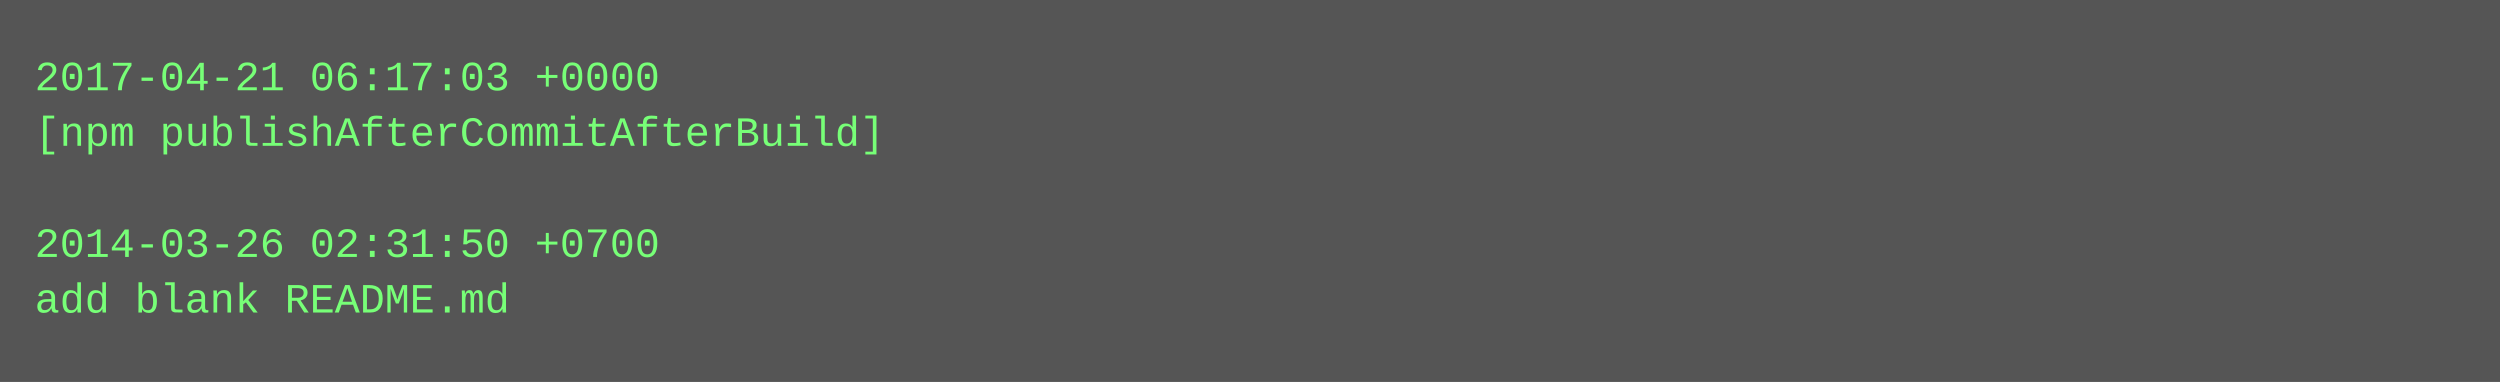
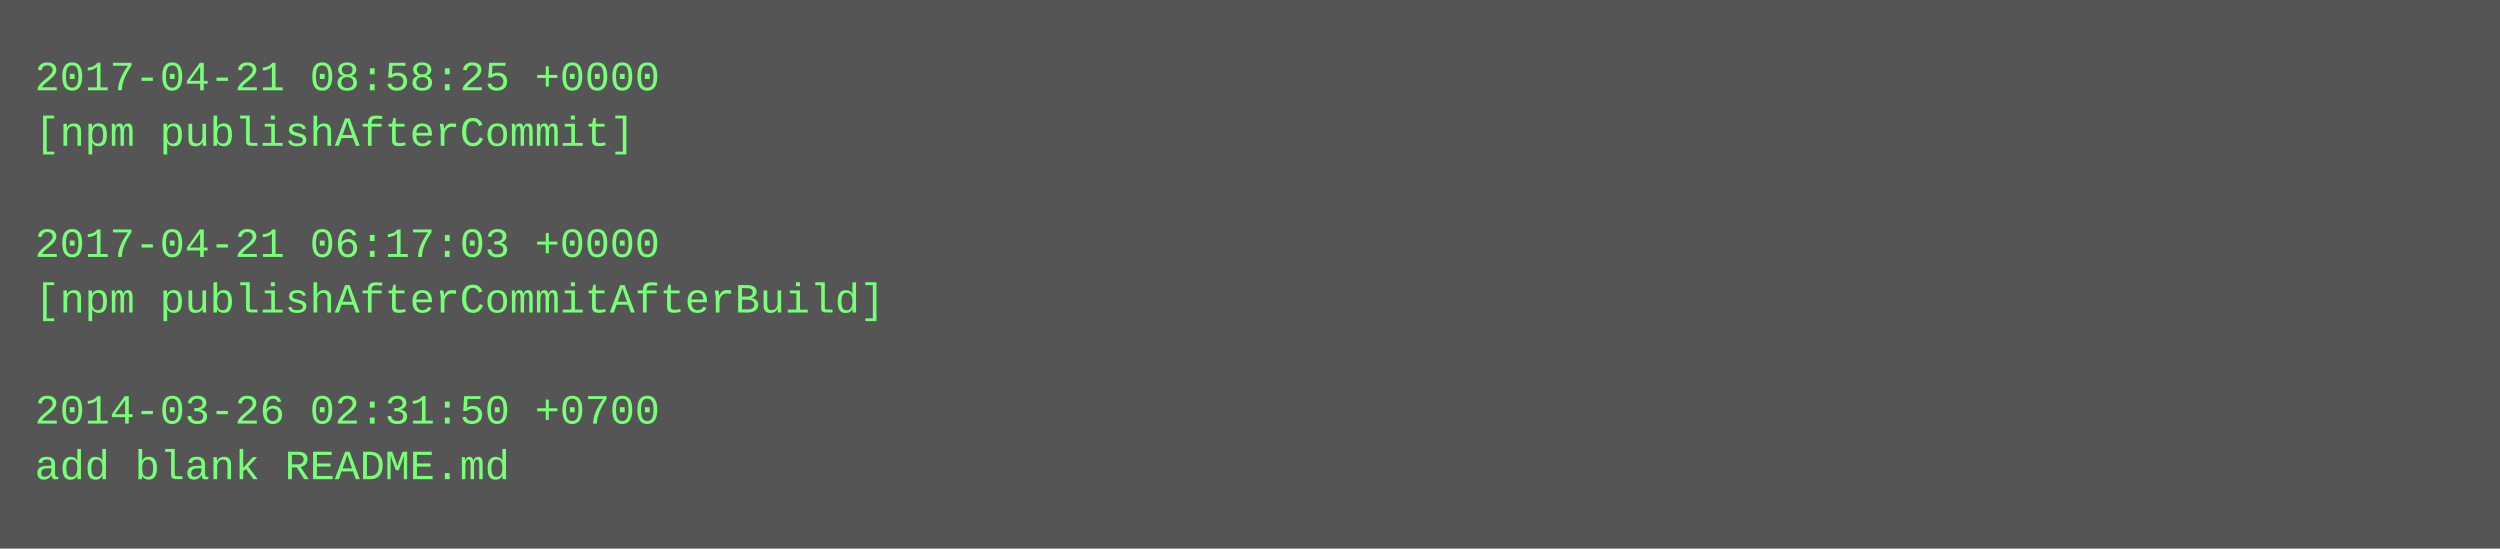
- <svg xmlns="http://www.w3.org/2000/svg" height="110" width="720">
-   <rect height="110" fill="#555" width="720" />
+ <svg xmlns="http://www.w3.org/2000/svg" height="158" width="720">
+   <rect height="158" fill="#555" width="720" />
  <text fill="#7f7" font-family="Courier New" font-size="12" xml:space="preserve">
-     <tspan x="10" y="26">2017-04-21 06:17:03 +0000</tspan>
-     <tspan x="10" y="42">[npm publishAfterCommitAfterBuild]</tspan>
+     <tspan x="10" y="26">2017-04-21 08:58:25 +0000</tspan>
+     <tspan x="10" y="42">[npm publishAfterCommit]</tspan>
    <tspan x="10" y="58" />
-     <tspan x="10" y="74">2014-03-26 02:31:50 +0700</tspan>
-     <tspan x="10" y="90">add blank README.md</tspan>
+     <tspan x="10" y="74">2017-04-21 06:17:03 +0000</tspan>
+     <tspan x="10" y="90">[npm publishAfterCommitAfterBuild]</tspan>
+     <tspan x="10" y="106" />
+     <tspan x="10" y="122">2014-03-26 02:31:50 +0700</tspan>
+     <tspan x="10" y="138">add blank README.md</tspan>
  </text>
</svg>
